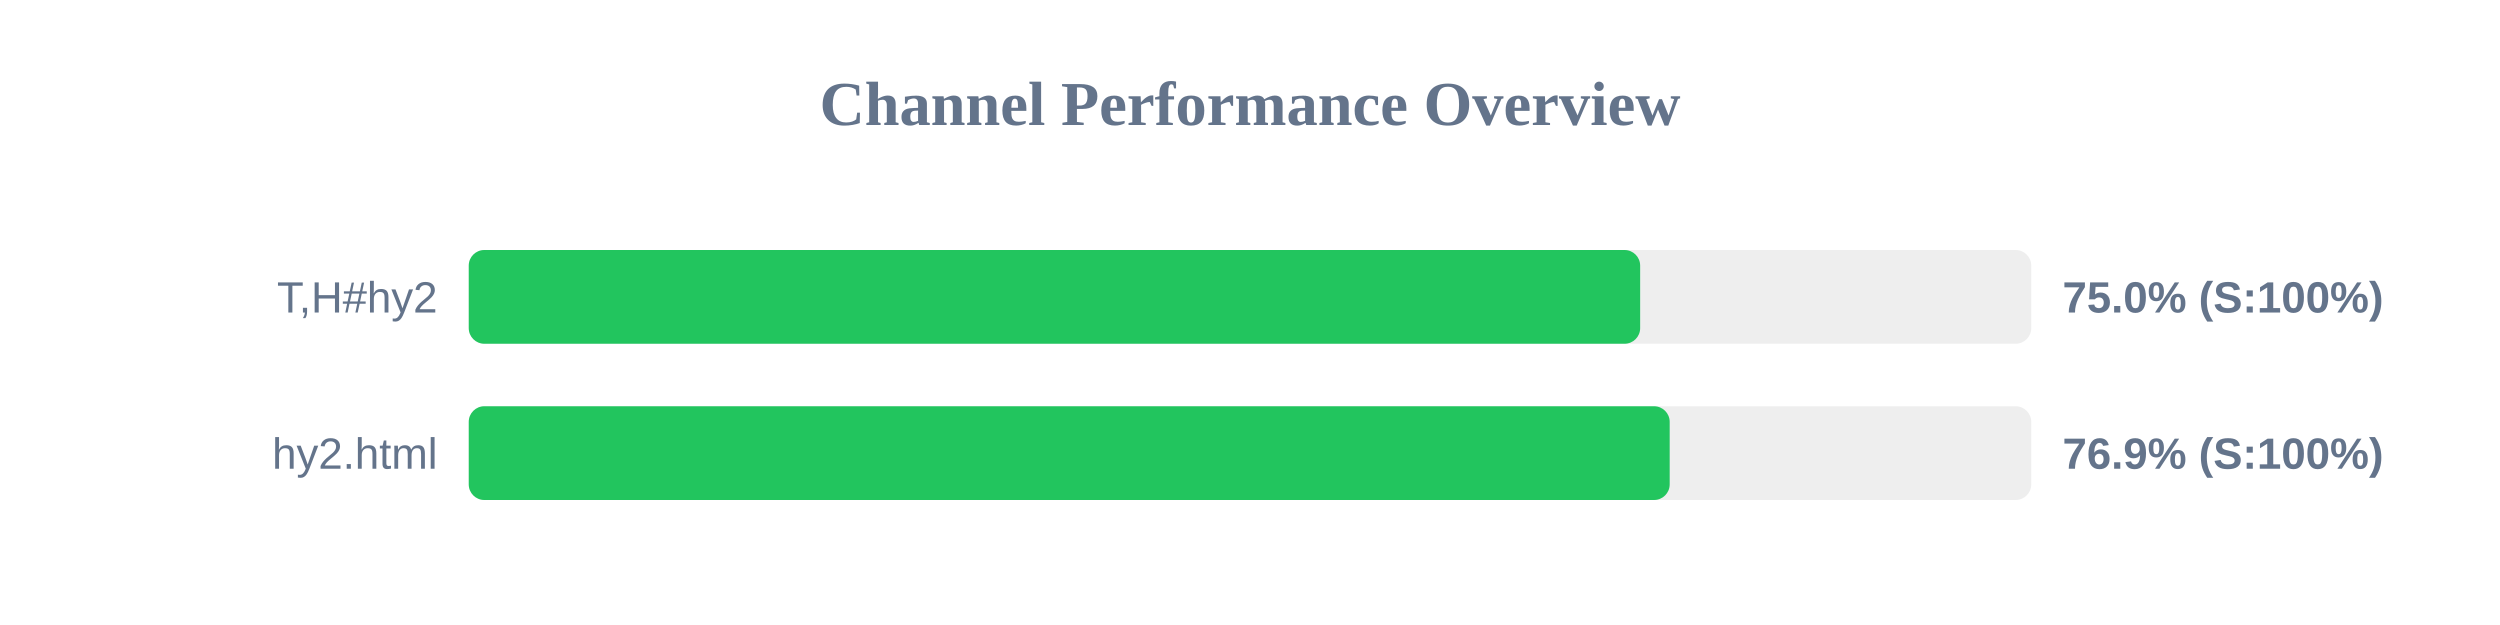
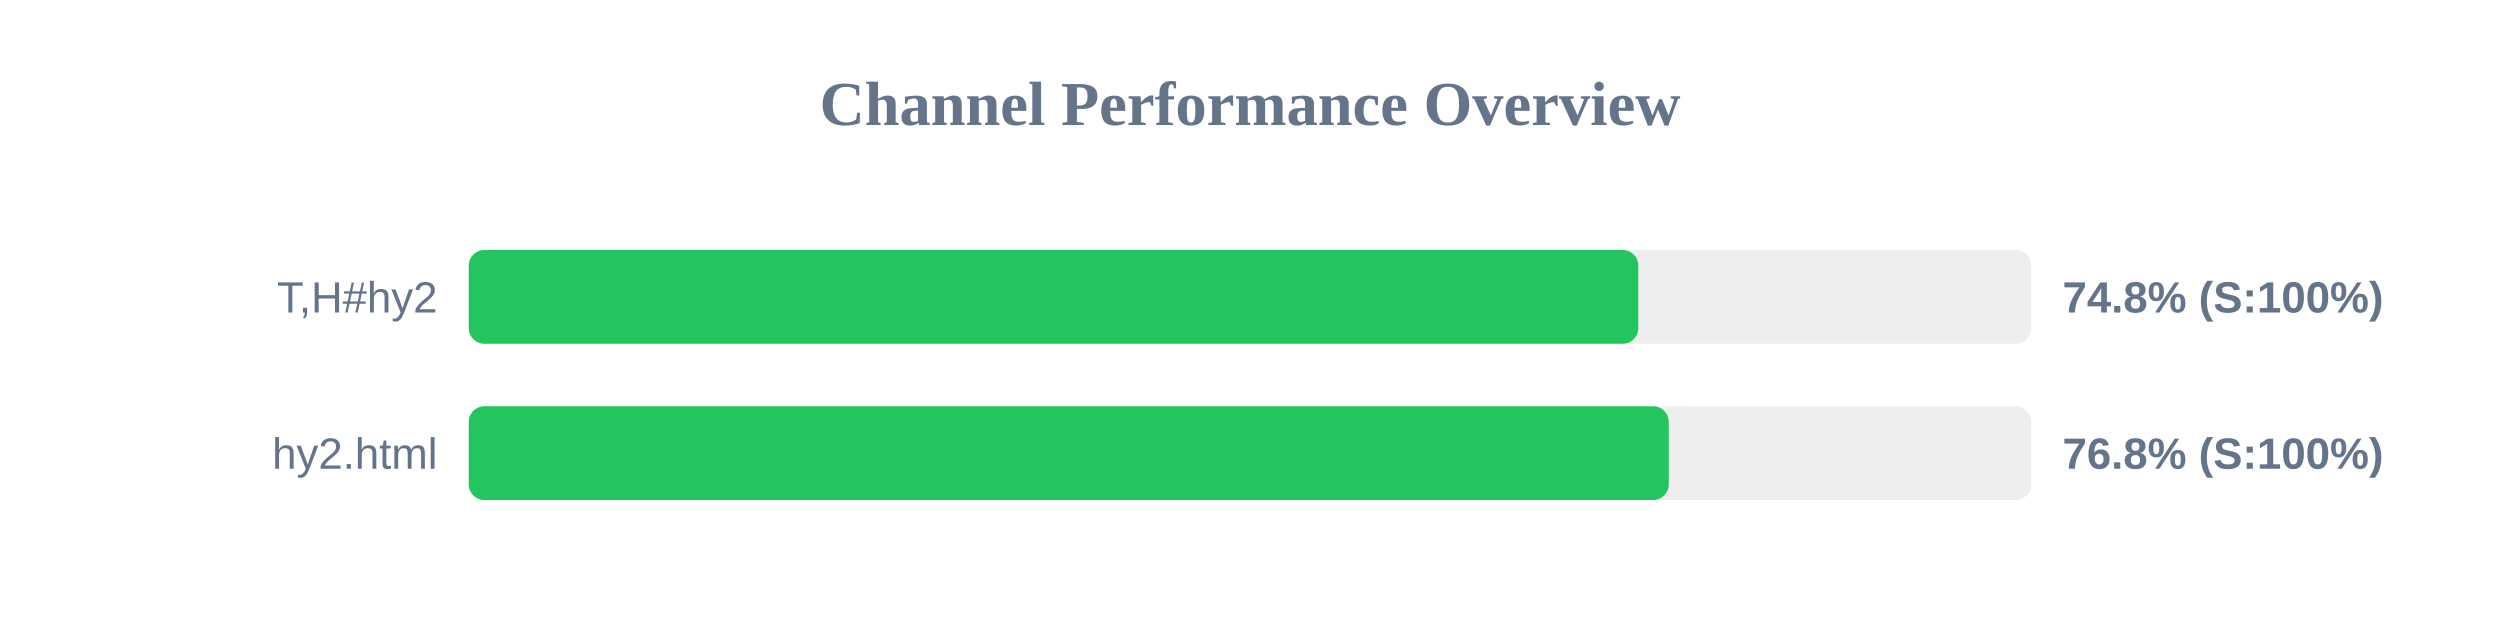
<svg xmlns="http://www.w3.org/2000/svg" width="800" height="200" version="1.1">
  <style>
        .row { font: 14px Arial; fill: #64748b; }
        .score { font: bold 14px Arial; fill: #64748b; }
    </style>
  <text x="400" y="40" text-anchor="middle" font-size="20px" font-weight="bold" fill="#64748b">Channel Performance Overview</text>
  <rect x="150" y="80" width="500" height="30" fill="#eee" rx="5" />
-   <rect x="150" y="80" width="374.85" height="30" fill="#22c55e" rx="5" />
+   <rect x="150" y="80" width="374.25" height="30" fill="#22c55e" rx="5" />
  <text x="140" y="100" text-anchor="end" class="row">T,H#hy2</text>
-   <text x="660" y="100" text-anchor="start" class="score">75.0% (S:100%)</text>
+   <text x="660" y="100" text-anchor="start" class="score">74.8% (S:100%)</text>
  <rect x="150" y="130" width="500" height="30" fill="#eee" rx="5" />
-   <rect x="150" y="130" width="384.3" height="30" fill="#22c55e" rx="5" />
+   <rect x="150" y="130" width="384.0" height="30" fill="#22c55e" rx="5" />
  <text x="140" y="150" text-anchor="end" class="row">hy2.html</text>
-   <text x="660" y="150" text-anchor="start" class="score">76.9% (S:100%)</text>
+   <text x="660" y="150" text-anchor="start" class="score">76.8% (S:100%)</text>
</svg>
